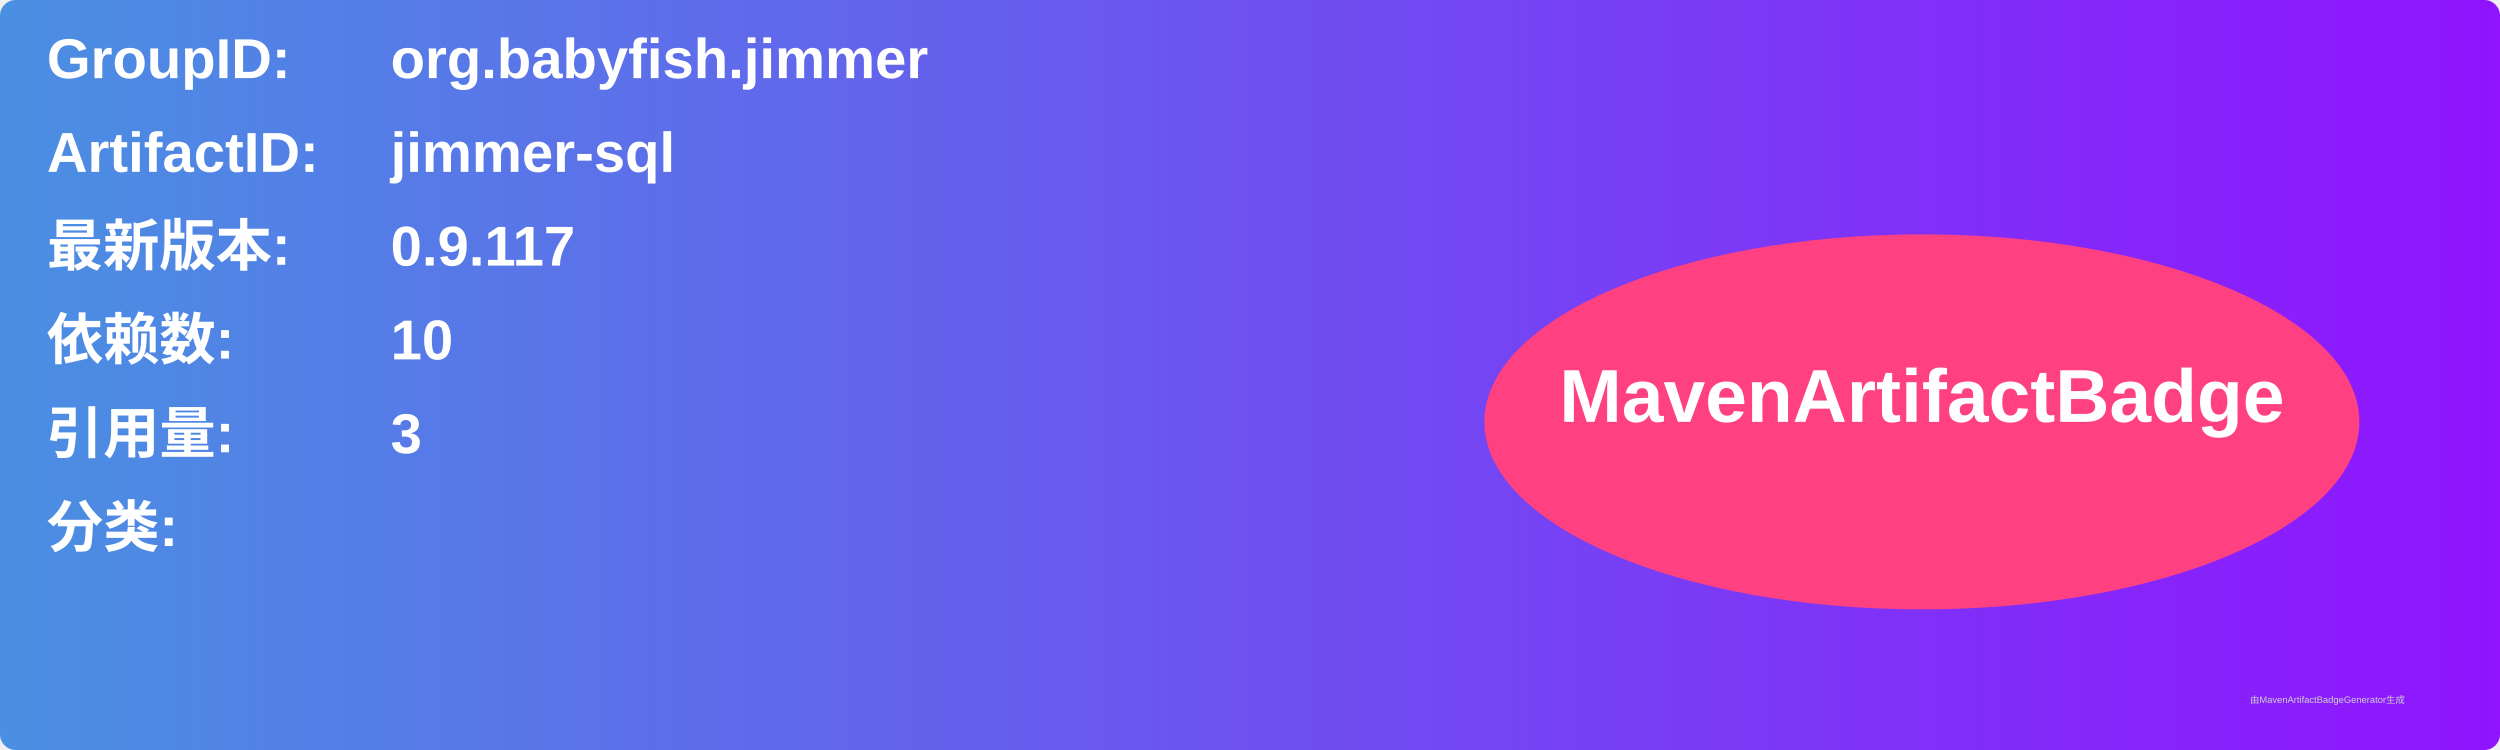
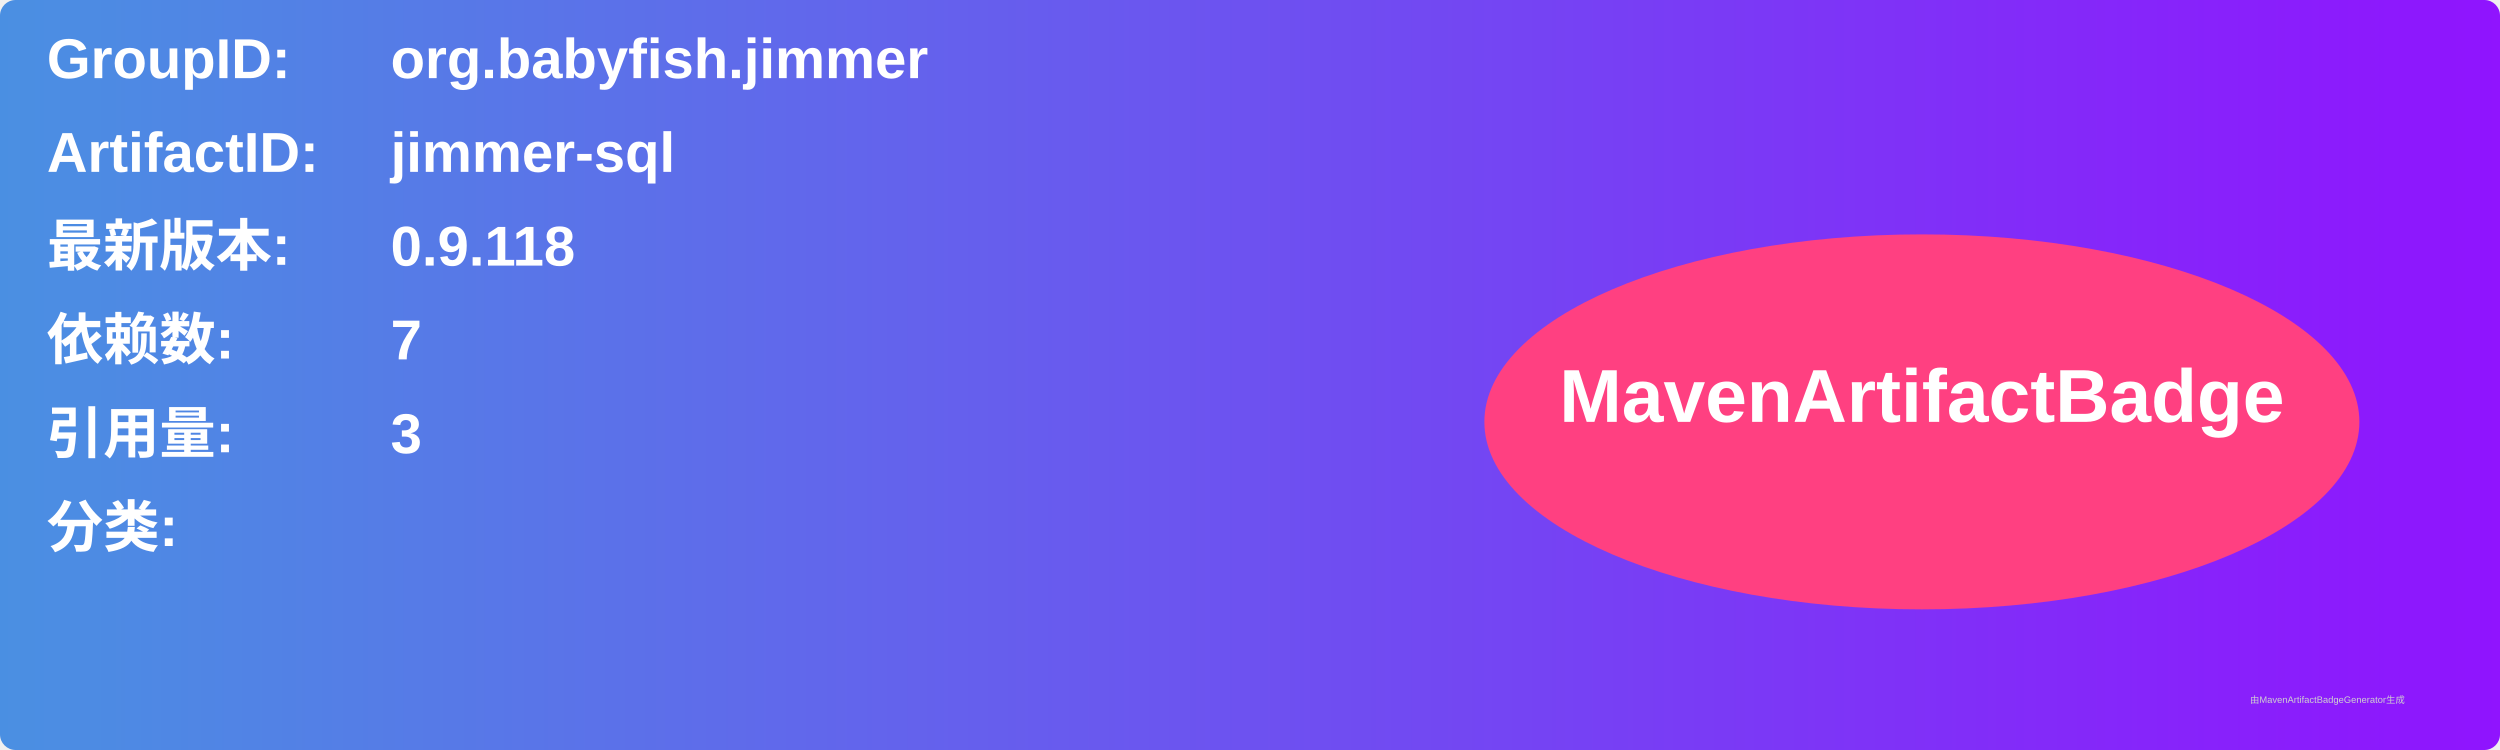
<svg xmlns="http://www.w3.org/2000/svg" width="800" height="240" viewBox="0 0 800 240">
  <linearGradient id="grad" x1="0%" y1="0%" x2="100%" y2="0%">
    <stop offset="0%" stop-color="#4a90e2" />
    <stop offset="100%" stop-color="#9013fe" />
  </linearGradient>
  <rect width="100%" height="100%" rx="5" ry="5" fill="url(#grad)" />
  <g transform="translate(15, 15)">
    <text x="0" y="10" font-family="Arial" font-size="18" fill="white" font-weight="bold" width="260">GroupID:</text>
    <text x="110" y="10" font-family="Arial" font-size="18" fill="white" font-weight="bold" width="460">org.babyfish.jimmer</text>
    <text x="0" y="40" font-family="Arial" font-size="18" fill="white" font-weight="bold" width="260">ArtifactID:</text>
    <text x="110" y="40" font-family="Arial" font-size="18" fill="white" font-weight="bold" width="460">jimmer-sql</text>
    <text x="0" y="70" font-family="Arial" font-size="18" fill="white" font-weight="bold">最新版本:</text>
    <text x="110" y="70" font-family="Arial" font-size="18" fill="white" font-weight="bold">
-       <tspan font-weight="bold">0.9.117</tspan>
+       <tspan font-weight="bold">0.9.118</tspan>
    </text>
    <text x="0" y="100" font-family="Arial" font-size="18" fill="white" font-weight="bold">依赖数: </text>
    <text x="110" y="100" font-family="Arial" font-size="18" fill="white">
-       <tspan font-weight="bold">10</tspan>
+       <tspan font-weight="bold">7</tspan>
    </text>
    <text x="0" y="130" font-family="Arial" font-size="18" fill="white" font-weight="bold">引用量: </text>
    <text x="110" y="130" font-family="Arial" font-size="18" fill="white">
      <tspan font-weight="bold">3</tspan>
    </text>
    <text x="0" y="160" font-family="Arial" font-size="18" fill="white" font-weight="bold">分类:</text>
    <text x="10" y="190" font-family="Arial" font-size="10" fill="white">
      <tspan font-weight="bold" />
    </text>
    <ellipse cx="600" cy="120" rx="140" ry="60" fill="#ff4081" />
    <text x="600" y="120" text-anchor="middle" font-family="Arial" font-size="24" fill="white" font-weight="bold">MavenArtifactBadge</text>
  </g>
  <text x="720" y="225" font-family="Arial" font-size="3" fill="#d0d0d0">由MavenArtifactBadgeGenerator生成</text>
</svg>
